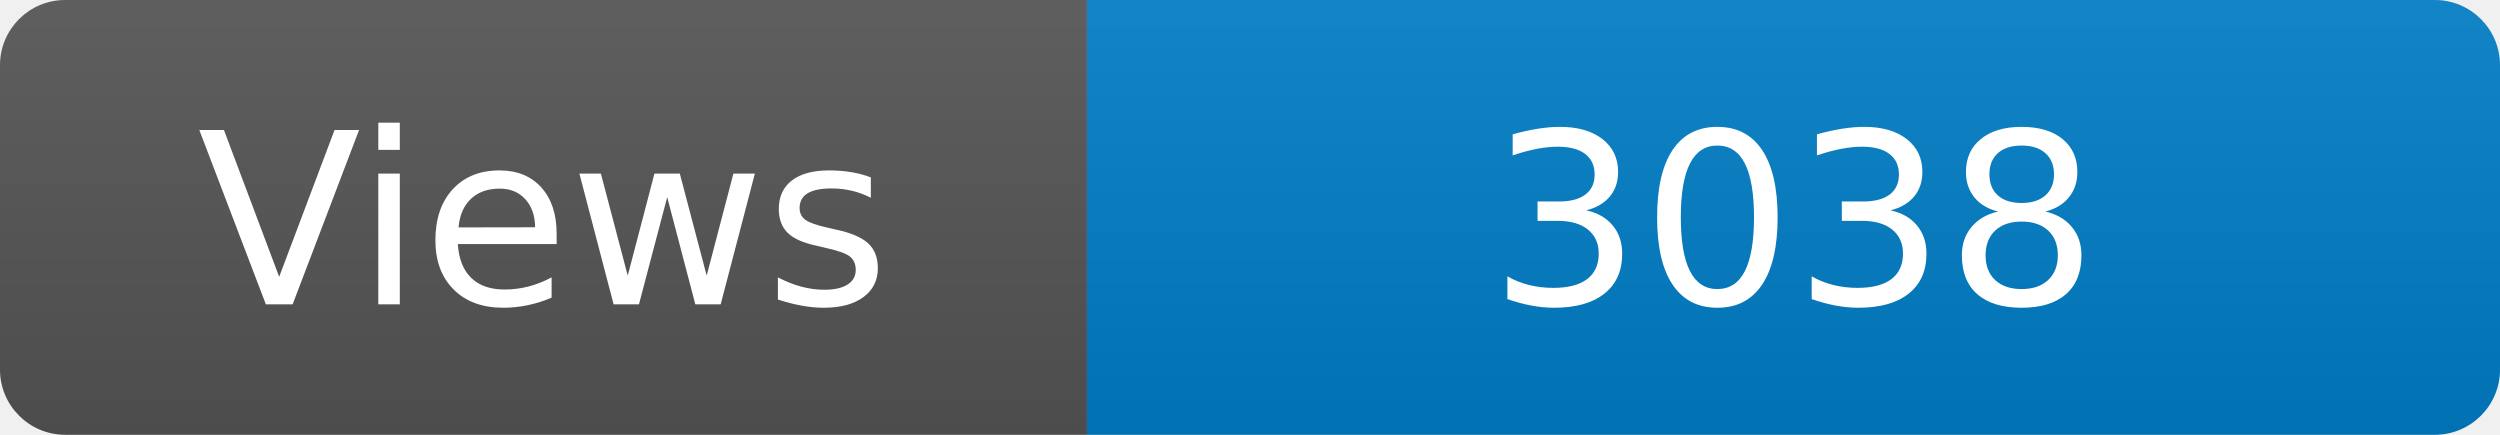
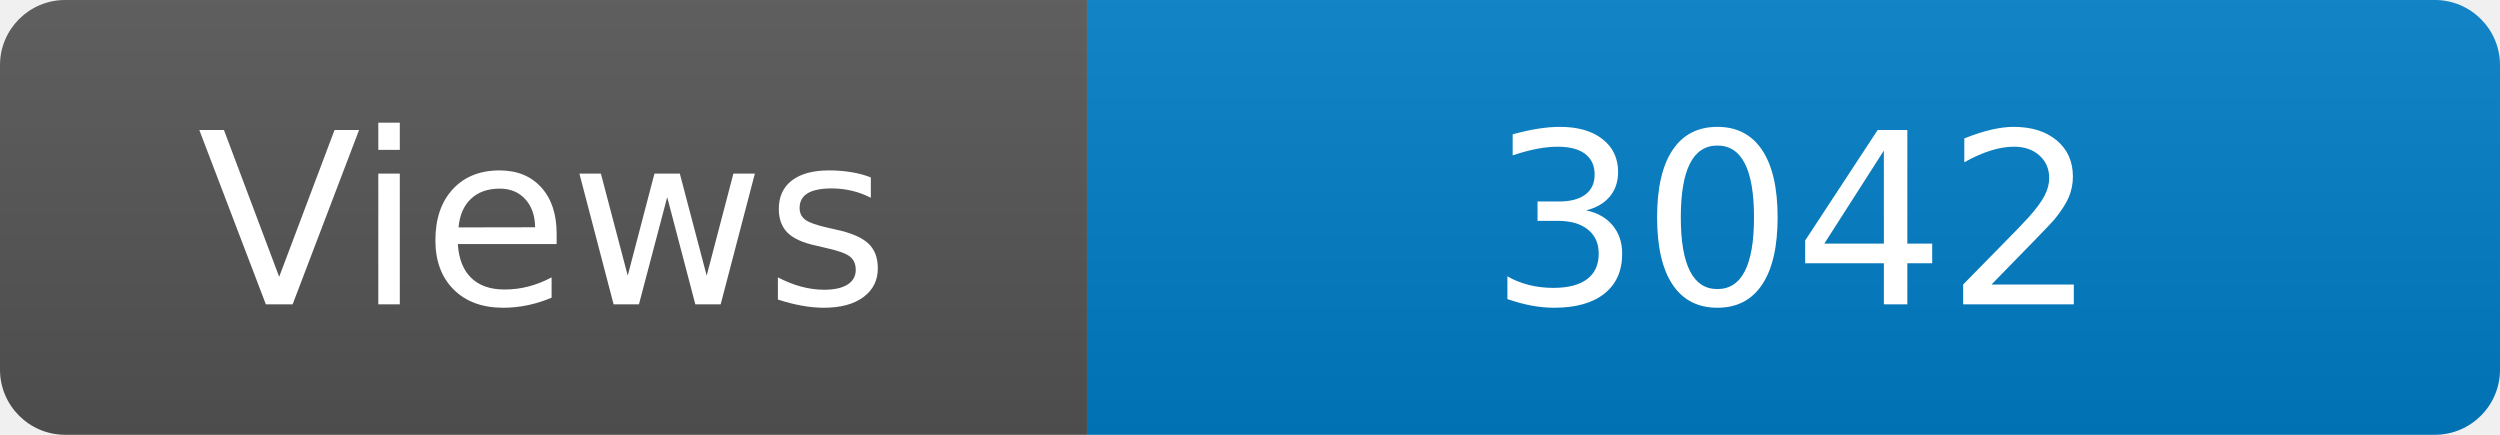
<svg xmlns="http://www.w3.org/2000/svg" width="115" height="20" role="img" aria-label="Maintained?: yes">
  <linearGradient id="s" x2="0" y2="100%">
    <stop offset="0" stop-color="#bbb" stop-opacity=".1" />
    <stop offset="1" stop-opacity=".1" />
  </linearGradient>
  <clipPath id="r">
    <rect width="115" height="20" rx="3" fill="#fff" />
  </clipPath>
  <g clip-path="url(#r)">
    <rect width="50" height="20" fill="#555" />
    <rect x="50" width="160" height="20" fill="#007ec6" />
    <rect width="115" height="20" fill="url(#s)" />
  </g>
  <g fill="#fff" text-anchor="middle" font-family="Verdana,Geneva,DejaVu Sans,sans-serif" font-size="110">
    <text x="250" y="140" transform="scale(.1)" fill="#fff">Views</text>
-     <text x="825" y="140" transform="scale(.1)" fill="#fff">3038</text>
+     <text x="825" y="140" transform="scale(.1)" fill="#fff">3042</text>
  </g>
</svg>
